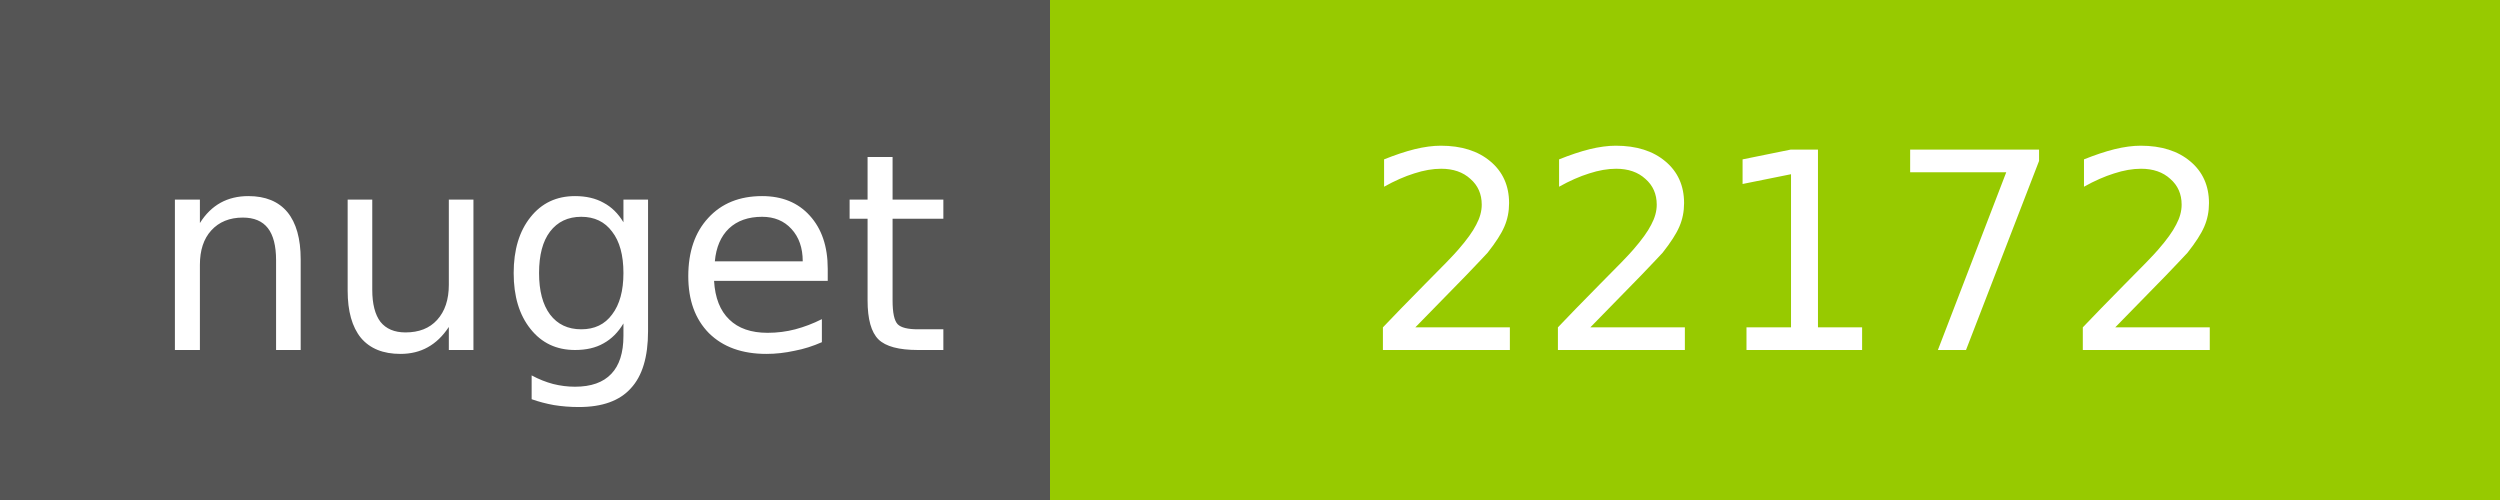
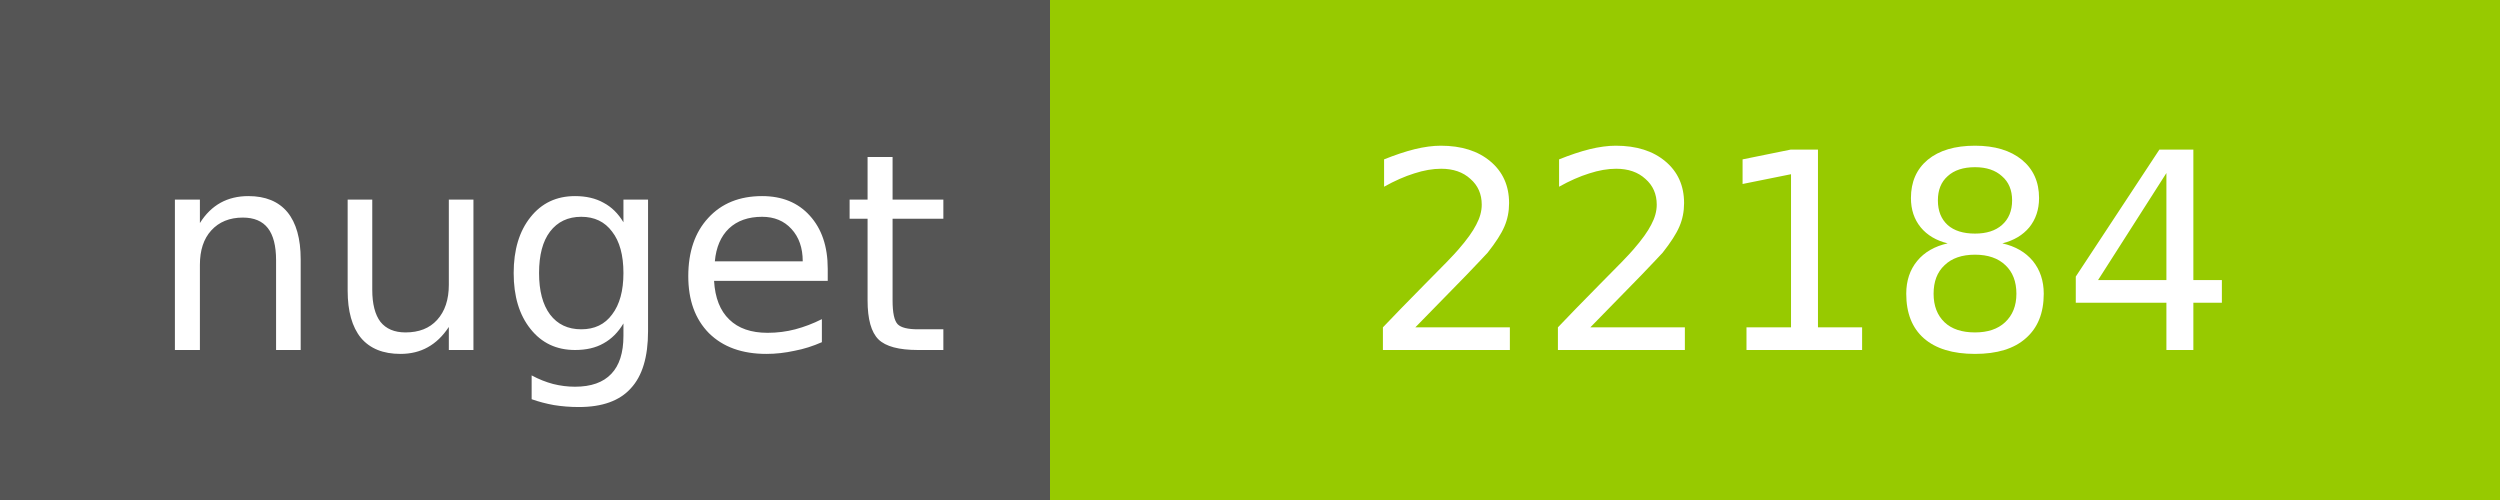
<svg xmlns="http://www.w3.org/2000/svg" width="100" height="20">
  <g shape-rendering="crispEdges">
    <path fill="#555" d="M0 0h42v20H0z" />
    <path fill="#97CA00" d="M42 0h58v20H42z" />
  </g>
  <g fill="#fff" text-anchor="middle" font-family="DejaVu Sans,Verdana,Geneva,sans-serif" font-size="11">
    <text x="22" y="14">nuget</text>
-     <text x="72" y="14">22172</text>
+     <text x="72" y="14">22184</text>
  </g>
</svg>
